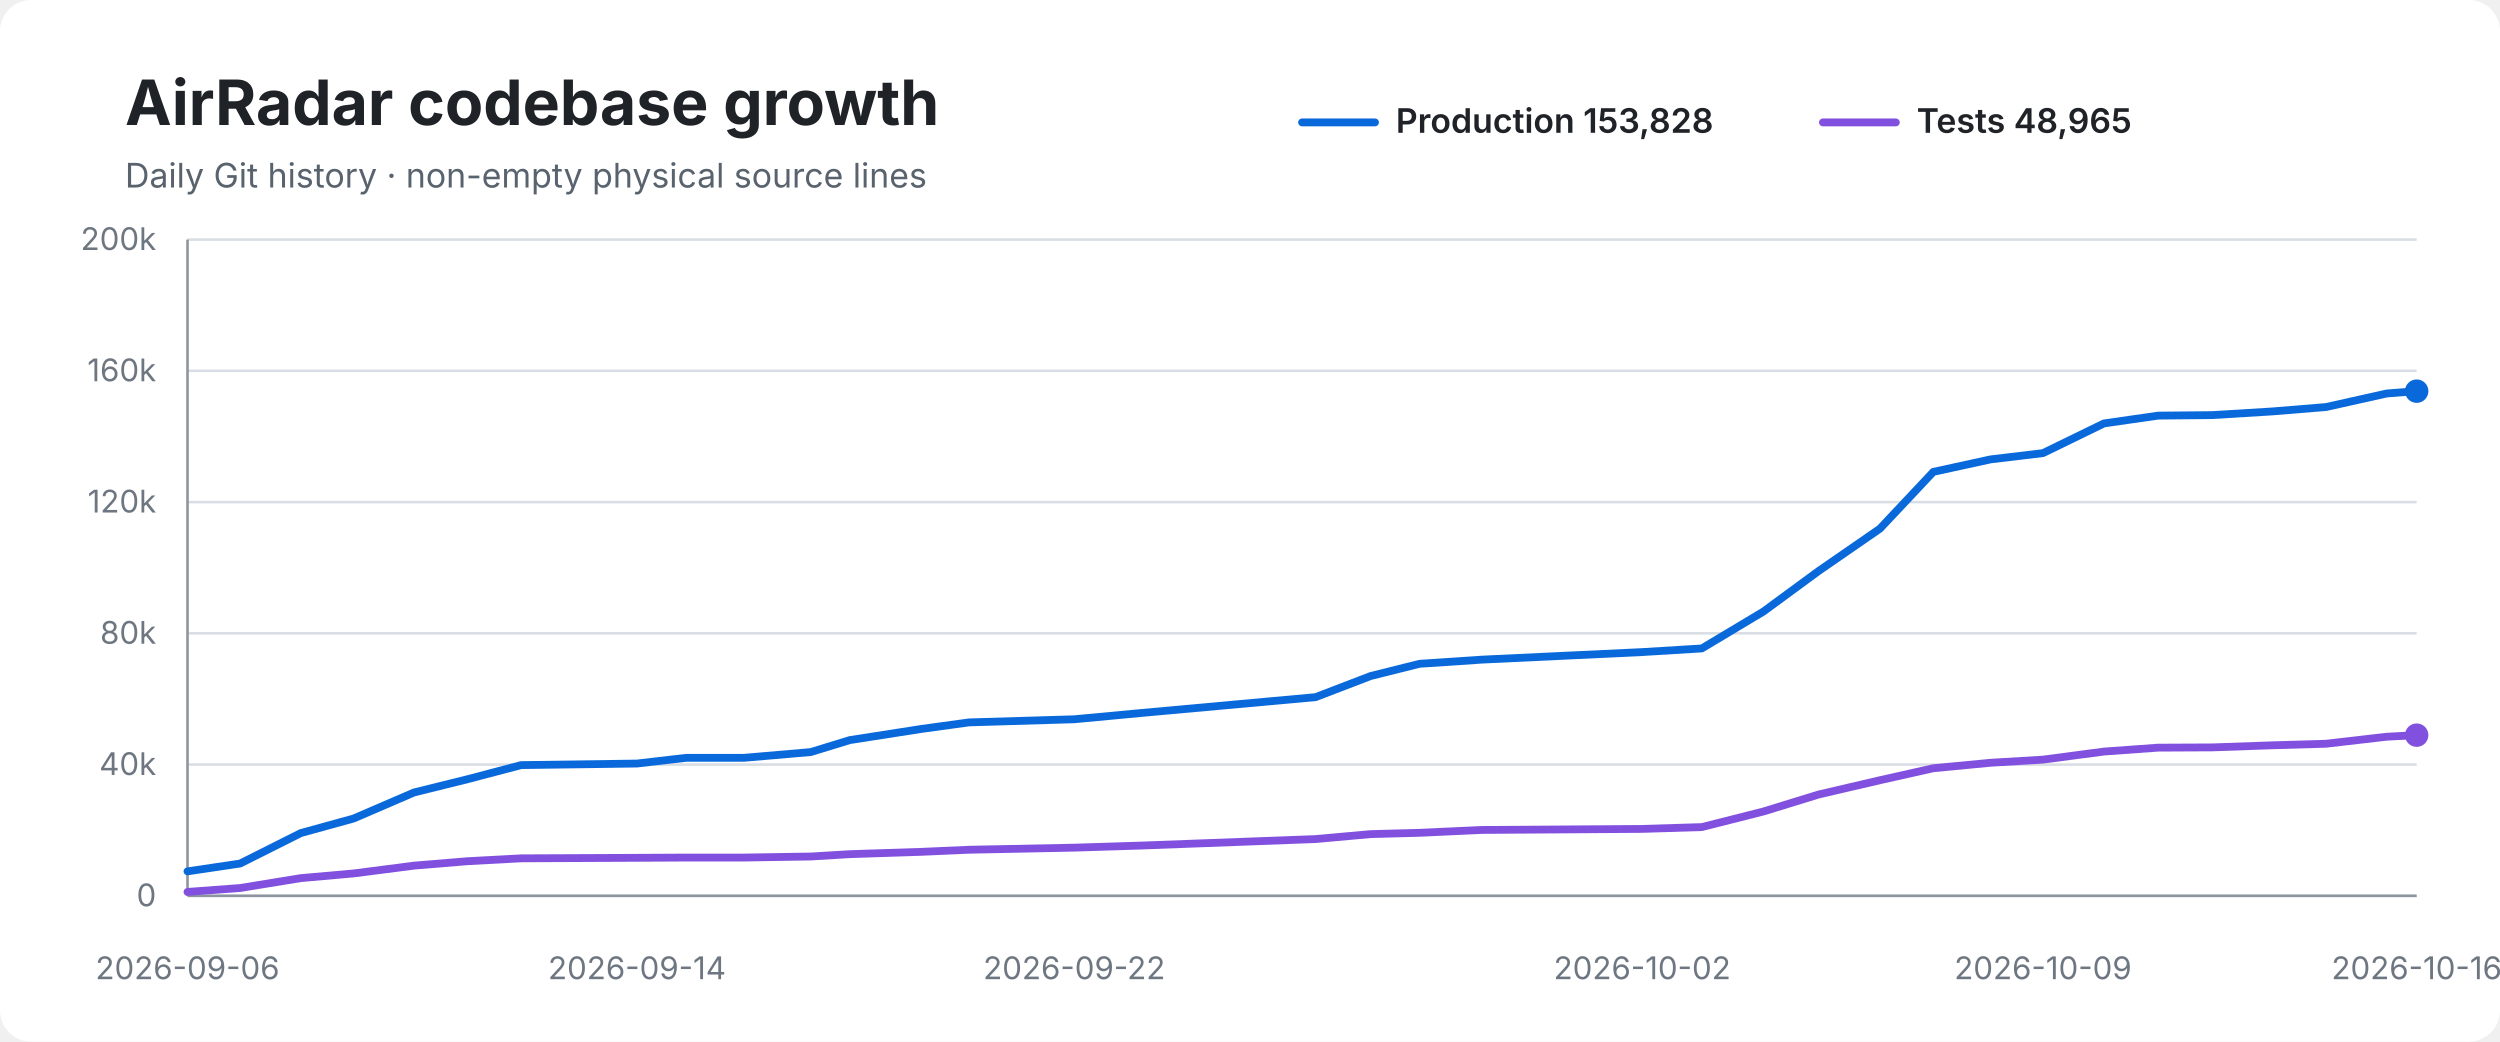
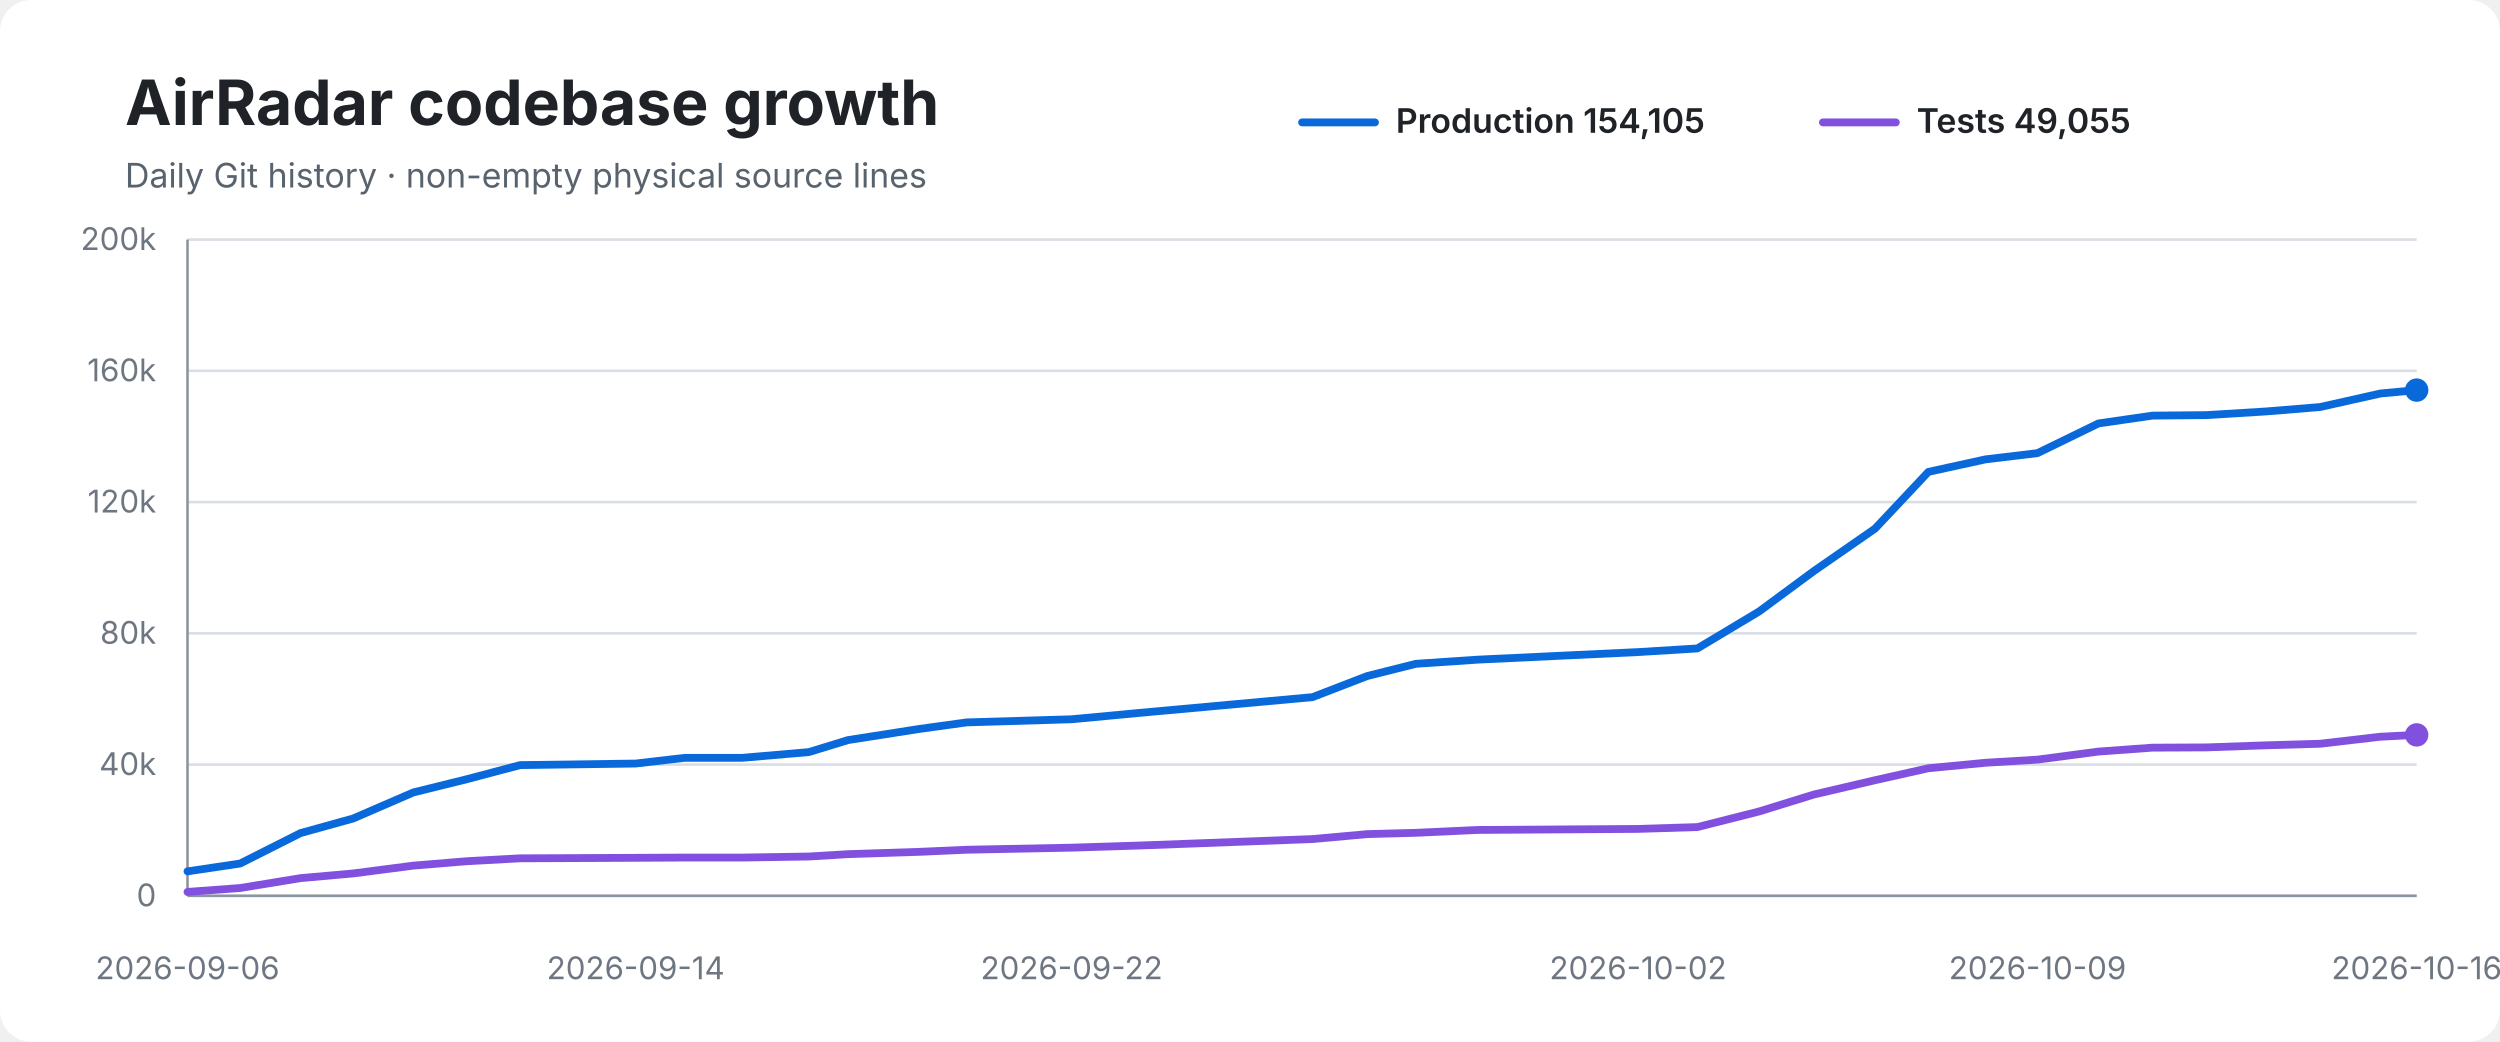
<svg xmlns="http://www.w3.org/2000/svg" width="960" height="400" viewBox="0 0 960 400" role="img" aria-labelledby="title desc">
  <rect width="100%" height="100%" rx="12" fill="#ffffff" />
  <text x="48" y="48" font-family="-apple-system,BlinkMacSystemFont,Segoe UI,sans-serif" font-size="24" font-weight="700" fill="#1f2328">AirRadar codebase growth</text>
  <text x="48" y="72" font-family="-apple-system,BlinkMacSystemFont,Segoe UI,sans-serif" font-size="13" fill="#59636e">Daily Git history · non-empty physical source lines</text>
  <line x1="500" y1="47" x2="528" y2="47" stroke="#0969da" stroke-width="3" stroke-linecap="round" />
-   <text x="536" y="51" font-family="-apple-system,BlinkMacSystemFont,Segoe UI,sans-serif" font-size="13" font-weight="600" fill="#1f2328">Production 153,828</text>
+   <text x="536" y="51" font-family="-apple-system,BlinkMacSystemFont,Segoe UI,sans-serif" font-size="13" font-weight="600" fill="#1f2328">Production 154,105</text>
  <line x1="700" y1="47" x2="728" y2="47" stroke="#8250df" stroke-width="3" stroke-linecap="round" />
-   <text x="736" y="51" font-family="-apple-system,BlinkMacSystemFont,Segoe UI,sans-serif" font-size="13" font-weight="600" fill="#1f2328">Tests 48,965</text>
+   <text x="736" y="51" font-family="-apple-system,BlinkMacSystemFont,Segoe UI,sans-serif" font-size="13" font-weight="600" fill="#1f2328">Tests 49,055</text>
  <line x1="72" y1="92.0" x2="928" y2="92.0" stroke="#d8dee4" stroke-width="1" />
  <text x="60" y="96.0" text-anchor="end" font-family="-apple-system,BlinkMacSystemFont,Segoe UI,sans-serif" font-size="12" fill="#6e7781">200k</text>
  <line x1="72" y1="142.4" x2="928" y2="142.4" stroke="#d8dee4" stroke-width="1" />
  <text x="60" y="146.4" text-anchor="end" font-family="-apple-system,BlinkMacSystemFont,Segoe UI,sans-serif" font-size="12" fill="#6e7781">160k</text>
  <line x1="72" y1="192.8" x2="928" y2="192.8" stroke="#d8dee4" stroke-width="1" />
  <text x="60" y="196.8" text-anchor="end" font-family="-apple-system,BlinkMacSystemFont,Segoe UI,sans-serif" font-size="12" fill="#6e7781">120k</text>
  <line x1="72" y1="243.2" x2="928" y2="243.2" stroke="#d8dee4" stroke-width="1" />
  <text x="60" y="247.2" text-anchor="end" font-family="-apple-system,BlinkMacSystemFont,Segoe UI,sans-serif" font-size="12" fill="#6e7781">80k</text>
  <line x1="72" y1="293.6" x2="928" y2="293.6" stroke="#d8dee4" stroke-width="1" />
  <text x="60" y="297.6" text-anchor="end" font-family="-apple-system,BlinkMacSystemFont,Segoe UI,sans-serif" font-size="12" fill="#6e7781">40k</text>
  <line x1="72" y1="344.0" x2="928" y2="344.0" stroke="#d8dee4" stroke-width="1" />
  <text x="60" y="348.0" text-anchor="end" font-family="-apple-system,BlinkMacSystemFont,Segoe UI,sans-serif" font-size="12" fill="#6e7781">0</text>
  <line x1="72" y1="92" x2="72" y2="344" stroke="#8c959f" stroke-width="1" />
  <line x1="72" y1="344" x2="928" y2="344" stroke="#8c959f" stroke-width="1" />
-   <path d="M 72.0 334.6 L 92.2 331.6 L 115.5 319.9 L 135.8 314.3 L 159.0 304.3 L 179.6 299.2 L 200.1 293.8 L 244.6 293.2 L 263.5 291.0 L 285.7 291.0 L 311.3 288.8 L 326.3 284.2 L 353.9 279.9 L 372.1 277.4 L 412.5 276.2 L 438.1 273.8 L 505.2 267.7 L 526.3 259.6 L 545.1 254.9 L 569.0 253.3 L 630.6 250.4 L 653.5 249.0 L 677.2 234.8 L 698.3 219.3 L 721.9 203.0 L 742.4 181.2 L 764.4 176.4 L 784.5 174.0 L 807.9 162.6 L 828.7 159.6 L 849.5 159.4 L 872.4 158.0 L 893.2 156.3 L 916.5 151.1 L 928.0 150.2" fill="none" stroke="#0969da" stroke-width="3" stroke-linecap="round" stroke-linejoin="round" />
-   <path d="M 72.0 342.5 L 92.2 341.0 L 115.5 337.2 L 135.8 335.4 L 159.0 332.4 L 179.6 330.7 L 200.1 329.6 L 244.6 329.4 L 263.5 329.3 L 285.7 329.3 L 311.3 328.9 L 326.3 328.0 L 353.9 327.1 L 372.1 326.3 L 412.5 325.5 L 438.1 324.7 L 505.2 322.2 L 526.3 320.3 L 545.1 319.8 L 569.0 318.7 L 630.6 318.3 L 653.5 317.6 L 677.2 311.6 L 698.3 305.1 L 721.9 299.6 L 742.4 295.0 L 764.4 292.9 L 784.5 291.7 L 807.9 288.6 L 828.7 287.1 L 849.5 287.0 L 872.4 286.2 L 893.2 285.6 L 916.5 282.9 L 928.0 282.3" fill="none" stroke="#8250df" stroke-width="3" stroke-linecap="round" stroke-linejoin="round" />
-   <circle cx="928.0" cy="150.2" r="4.5" fill="#0969da" />
-   <circle cx="928.0" cy="282.3" r="4.5" fill="#8250df" />
+   <path d="M 72.0 334.6 L 92.2 331.6 L 115.4 319.9 L 135.6 314.3 L 158.7 304.3 L 179.3 299.2 L 199.7 293.8 L 244.1 293.2 L 263.0 291.0 L 285.1 291.0 L 310.6 288.8 L 325.6 284.2 L 353.1 279.9 L 371.2 277.4 L 411.5 276.2 L 437.0 273.8 L 504.0 267.7 L 525.0 259.6 L 543.7 254.9 L 567.5 253.3 L 629.0 250.4 L 651.8 249.0 L 675.5 234.8 L 696.5 219.3 L 720.0 203.0 L 740.5 181.2 L 762.4 176.4 L 782.4 174.0 L 805.8 162.6 L 826.5 159.6 L 847.3 159.4 L 870.1 158.0 L 890.9 156.3 L 914.1 151.1 L 928.0 149.8" fill="none" stroke="#0969da" stroke-width="3" stroke-linecap="round" stroke-linejoin="round" />
+   <path d="M 72.0 342.5 L 92.2 341.0 L 115.4 337.2 L 135.6 335.4 L 158.7 332.4 L 179.3 330.7 L 199.7 329.6 L 244.1 329.4 L 263.0 329.3 L 285.1 329.3 L 310.6 328.9 L 325.6 328.0 L 353.1 327.1 L 371.2 326.3 L 411.5 325.5 L 437.0 324.7 L 504.0 322.2 L 525.0 320.3 L 543.7 319.8 L 567.5 318.7 L 629.0 318.3 L 651.8 317.6 L 675.5 311.6 L 696.5 305.1 L 720.0 299.6 L 740.5 295.0 L 762.4 292.9 L 782.4 291.7 L 805.8 288.6 L 826.5 287.1 L 847.3 287.0 L 870.1 286.2 L 890.9 285.6 L 914.1 282.9 L 928.0 282.2" fill="none" stroke="#8250df" stroke-width="3" stroke-linecap="round" stroke-linejoin="round" />
+   <circle cx="928.0" cy="149.8" r="4.5" fill="#0969da" />
+   <circle cx="928.0" cy="282.2" r="4.5" fill="#8250df" />
  <text x="72.0" y="376" text-anchor="middle" font-family="-apple-system,BlinkMacSystemFont,Segoe UI,sans-serif" font-size="12" fill="#6e7781">2026-09-06</text>
-   <text x="244.6" y="376" text-anchor="middle" font-family="-apple-system,BlinkMacSystemFont,Segoe UI,sans-serif" font-size="12" fill="#6e7781">2026-09-14</text>
-   <text x="412.5" y="376" text-anchor="middle" font-family="-apple-system,BlinkMacSystemFont,Segoe UI,sans-serif" font-size="12" fill="#6e7781">2026-09-22</text>
-   <text x="630.6" y="376" text-anchor="middle" font-family="-apple-system,BlinkMacSystemFont,Segoe UI,sans-serif" font-size="12" fill="#6e7781">2026-10-02</text>
-   <text x="784.5" y="376" text-anchor="middle" font-family="-apple-system,BlinkMacSystemFont,Segoe UI,sans-serif" font-size="12" fill="#6e7781">2026-10-09</text>
+   <text x="244.1" y="376" text-anchor="middle" font-family="-apple-system,BlinkMacSystemFont,Segoe UI,sans-serif" font-size="12" fill="#6e7781">2026-09-14</text>
+   <text x="411.5" y="376" text-anchor="middle" font-family="-apple-system,BlinkMacSystemFont,Segoe UI,sans-serif" font-size="12" fill="#6e7781">2026-09-22</text>
+   <text x="629.0" y="376" text-anchor="middle" font-family="-apple-system,BlinkMacSystemFont,Segoe UI,sans-serif" font-size="12" fill="#6e7781">2026-10-02</text>
+   <text x="782.4" y="376" text-anchor="middle" font-family="-apple-system,BlinkMacSystemFont,Segoe UI,sans-serif" font-size="12" fill="#6e7781">2026-10-09</text>
  <text x="928.0" y="376" text-anchor="middle" font-family="-apple-system,BlinkMacSystemFont,Segoe UI,sans-serif" font-size="12" fill="#6e7781">2026-10-16</text>
</svg>
